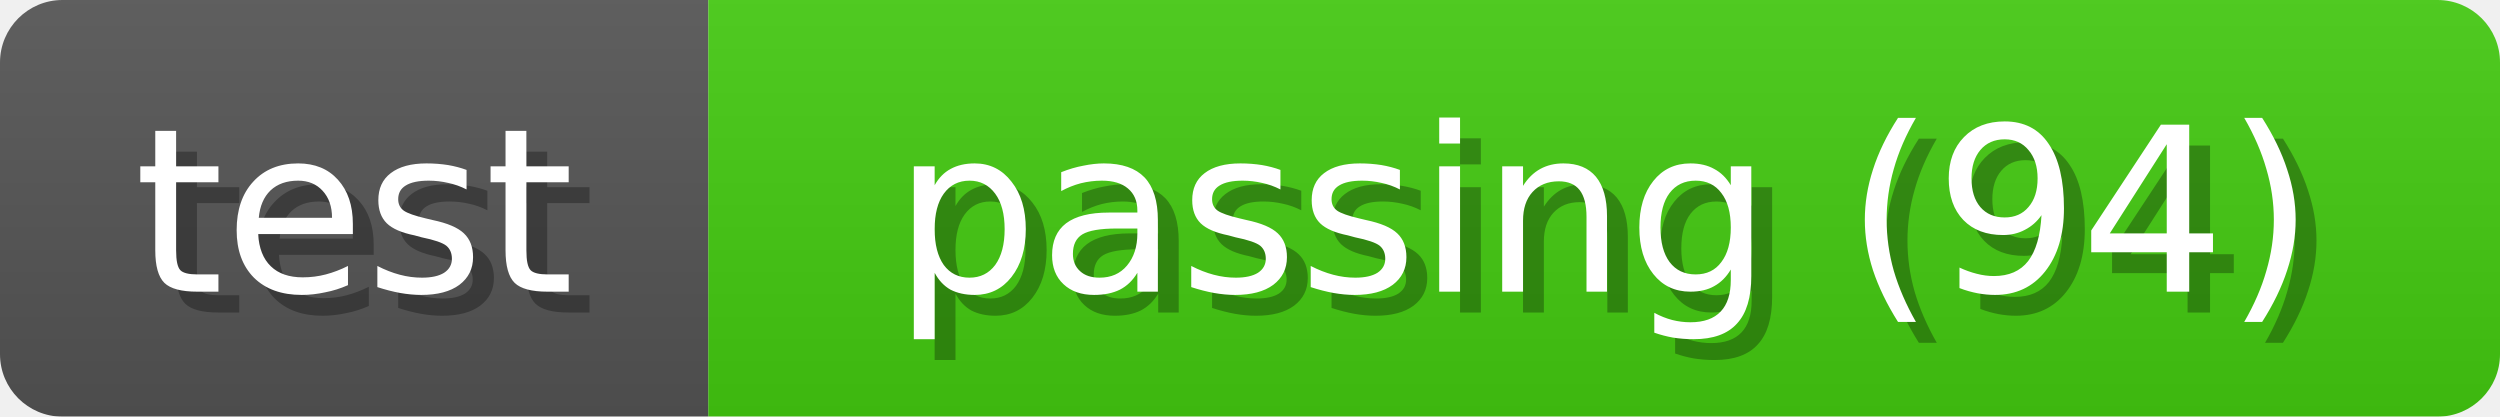
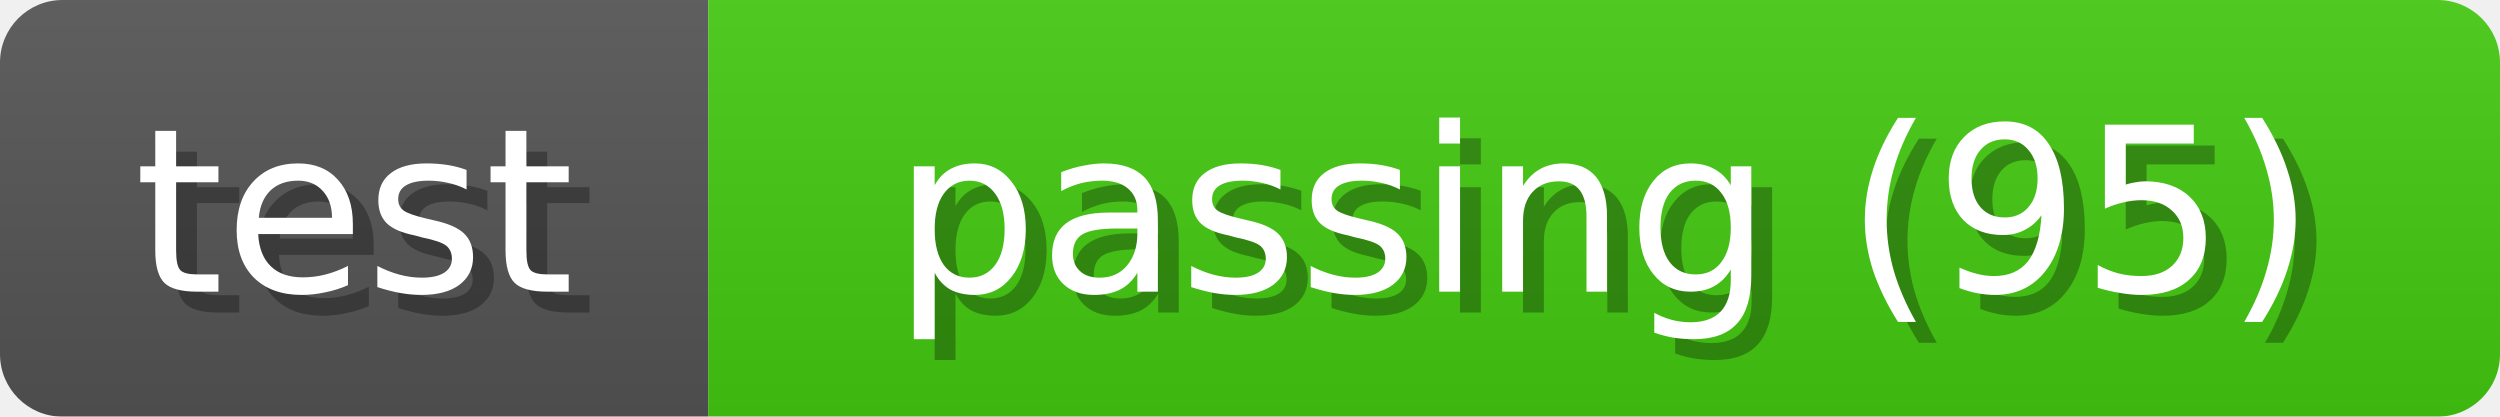
<svg xmlns="http://www.w3.org/2000/svg" width="120" height="20">
  <linearGradient id="b" x2="0" y2="100%">
    <stop offset="0" stop-color="#bbb" stop-opacity=".1" />
    <stop offset="1" stop-opacity=".1" />
  </linearGradient>
  <mask id="anybadge_1">
    <rect width="120" height="20" rx="3" fill="#fff" />
  </mask>
  <g mask="url(#anybadge_1)">
    <path fill="#555" d="M0 0h34v20H0z" />
    <path fill="#4c1" d="M34 0h86v20H34z" />
    <path fill="url(#b)" d="M0 0h120v20H0z" />
  </g>
  <g fill="#fff" text-anchor="middle" font-family="DejaVu Sans,Verdana,Geneva,sans-serif" font-size="11">
    <text x="18.0" y="15" fill="#010101" fill-opacity=".3">test</text>
    <text x="17.0" y="14">test</text>
  </g>
  <g fill="#fff" text-anchor="middle" font-family="DejaVu Sans,Verdana,Geneva,sans-serif" font-size="11">
-     <text x="78.0" y="15" fill="#010101" fill-opacity=".3">passing (94)</text>
-     <text x="77.0" y="14">passing (94)</text>
+     <text x="78.0" y="15" fill="#010101" fill-opacity=".3">passing (95)</text>
+     <text x="77.0" y="14">passing (95)</text>
  </g>
</svg>
